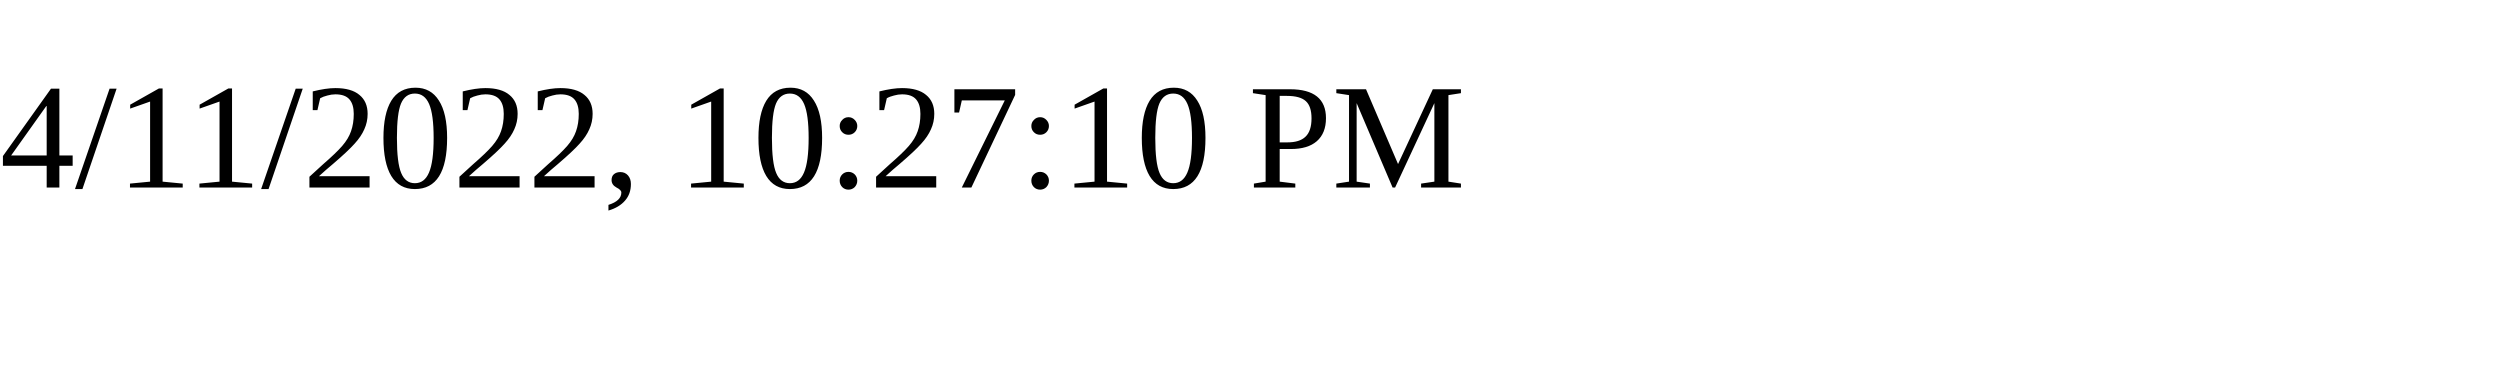
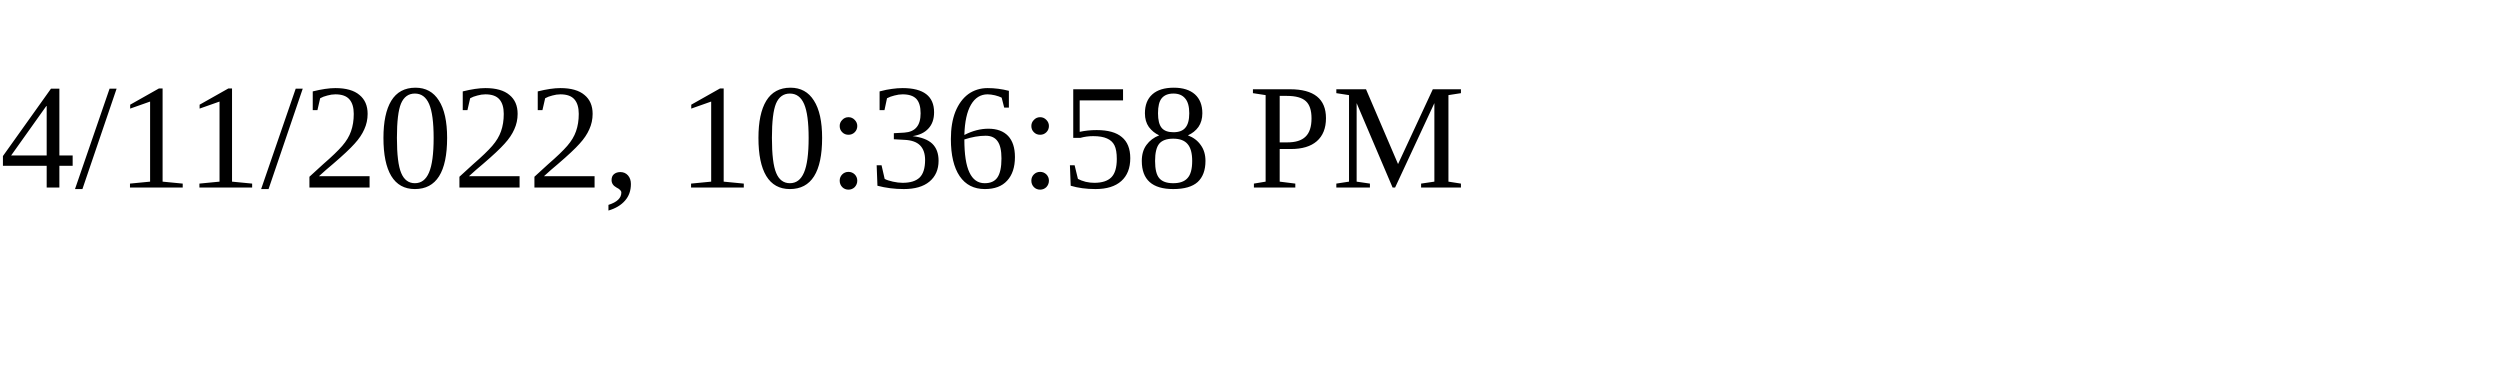
<svg xmlns="http://www.w3.org/2000/svg" height="30" width="200">
-   <text x="0" y="15">4/11/2022, 10:27:10 PM</text>
+   <text x="0" y="15">4/11/2022, 10:36:58 PM</text>
</svg>
